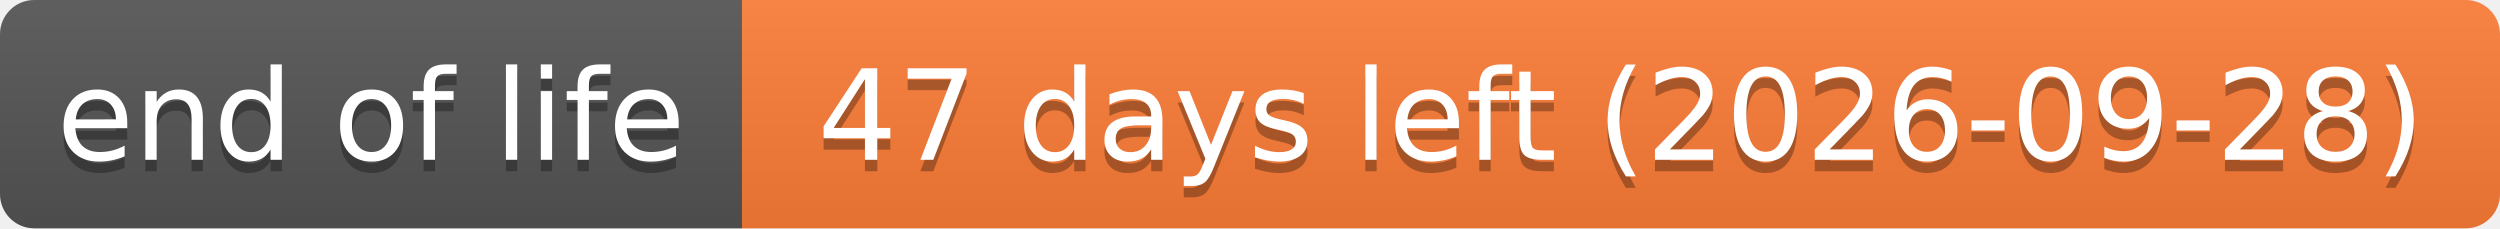
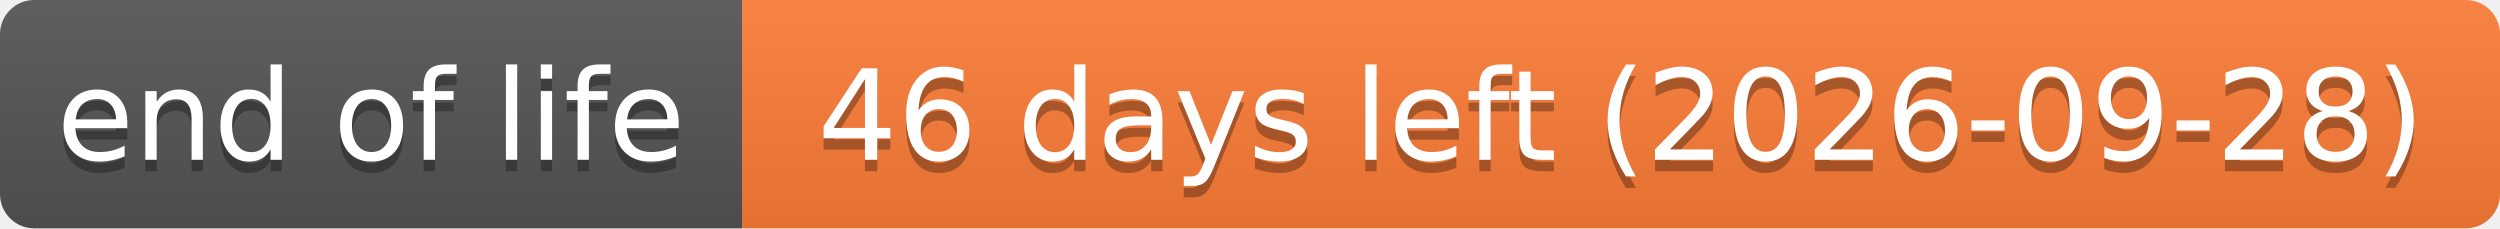
- <svg xmlns="http://www.w3.org/2000/svg" width="219" height="20" role="img" aria-label="end of life: 47 days left (2026-09-28)">
+ <svg xmlns="http://www.w3.org/2000/svg" width="219" height="20" role="img" aria-label="end of life: 46 days left (2026-09-28)">
  <linearGradient id="s" x2="0" y2="100%">
    <stop offset="0" stop-color="#bbb" stop-opacity=".1" />
    <stop offset="1" stop-opacity=".1" />
  </linearGradient>
  <clipPath id="r">
    <rect width="219" height="20" rx="3" fill="#fff" />
  </clipPath>
  <g clip-path="url(#r)">
    <rect width="65" height="20" fill="#555" />
    <rect x="65" width="154" height="20" fill="#fe7d37" />
    <rect width="219" height="20" fill="url(#s)" />
  </g>
  <g fill="#fff" text-anchor="middle" font-family="Verdana,Geneva,DejaVu Sans,sans-serif" text-rendering="geometricPrecision" font-size="110">
    <text aria-hidden="true" x="325" y="150" fill="#010101" fill-opacity=".3" transform="scale(.1)" textLength="551">end of life</text>
    <text x="325" y="140" transform="scale(.1)" textLength="551">end of life</text>
-     <text aria-hidden="true" x="1420" y="150" fill="#010101" fill-opacity=".3" transform="scale(.1)" textLength="1441">47 days left (2026-09-28)</text>
-     <text x="1420" y="140" transform="scale(.1)" textLength="1441">47 days left (2026-09-28)</text>
+     <text aria-hidden="true" x="1420" y="150" fill="#010101" fill-opacity=".3" transform="scale(.1)" textLength="1441">46 days left (2026-09-28)</text>
+     <text x="1420" y="140" transform="scale(.1)" textLength="1441">46 days left (2026-09-28)</text>
  </g>
</svg>
